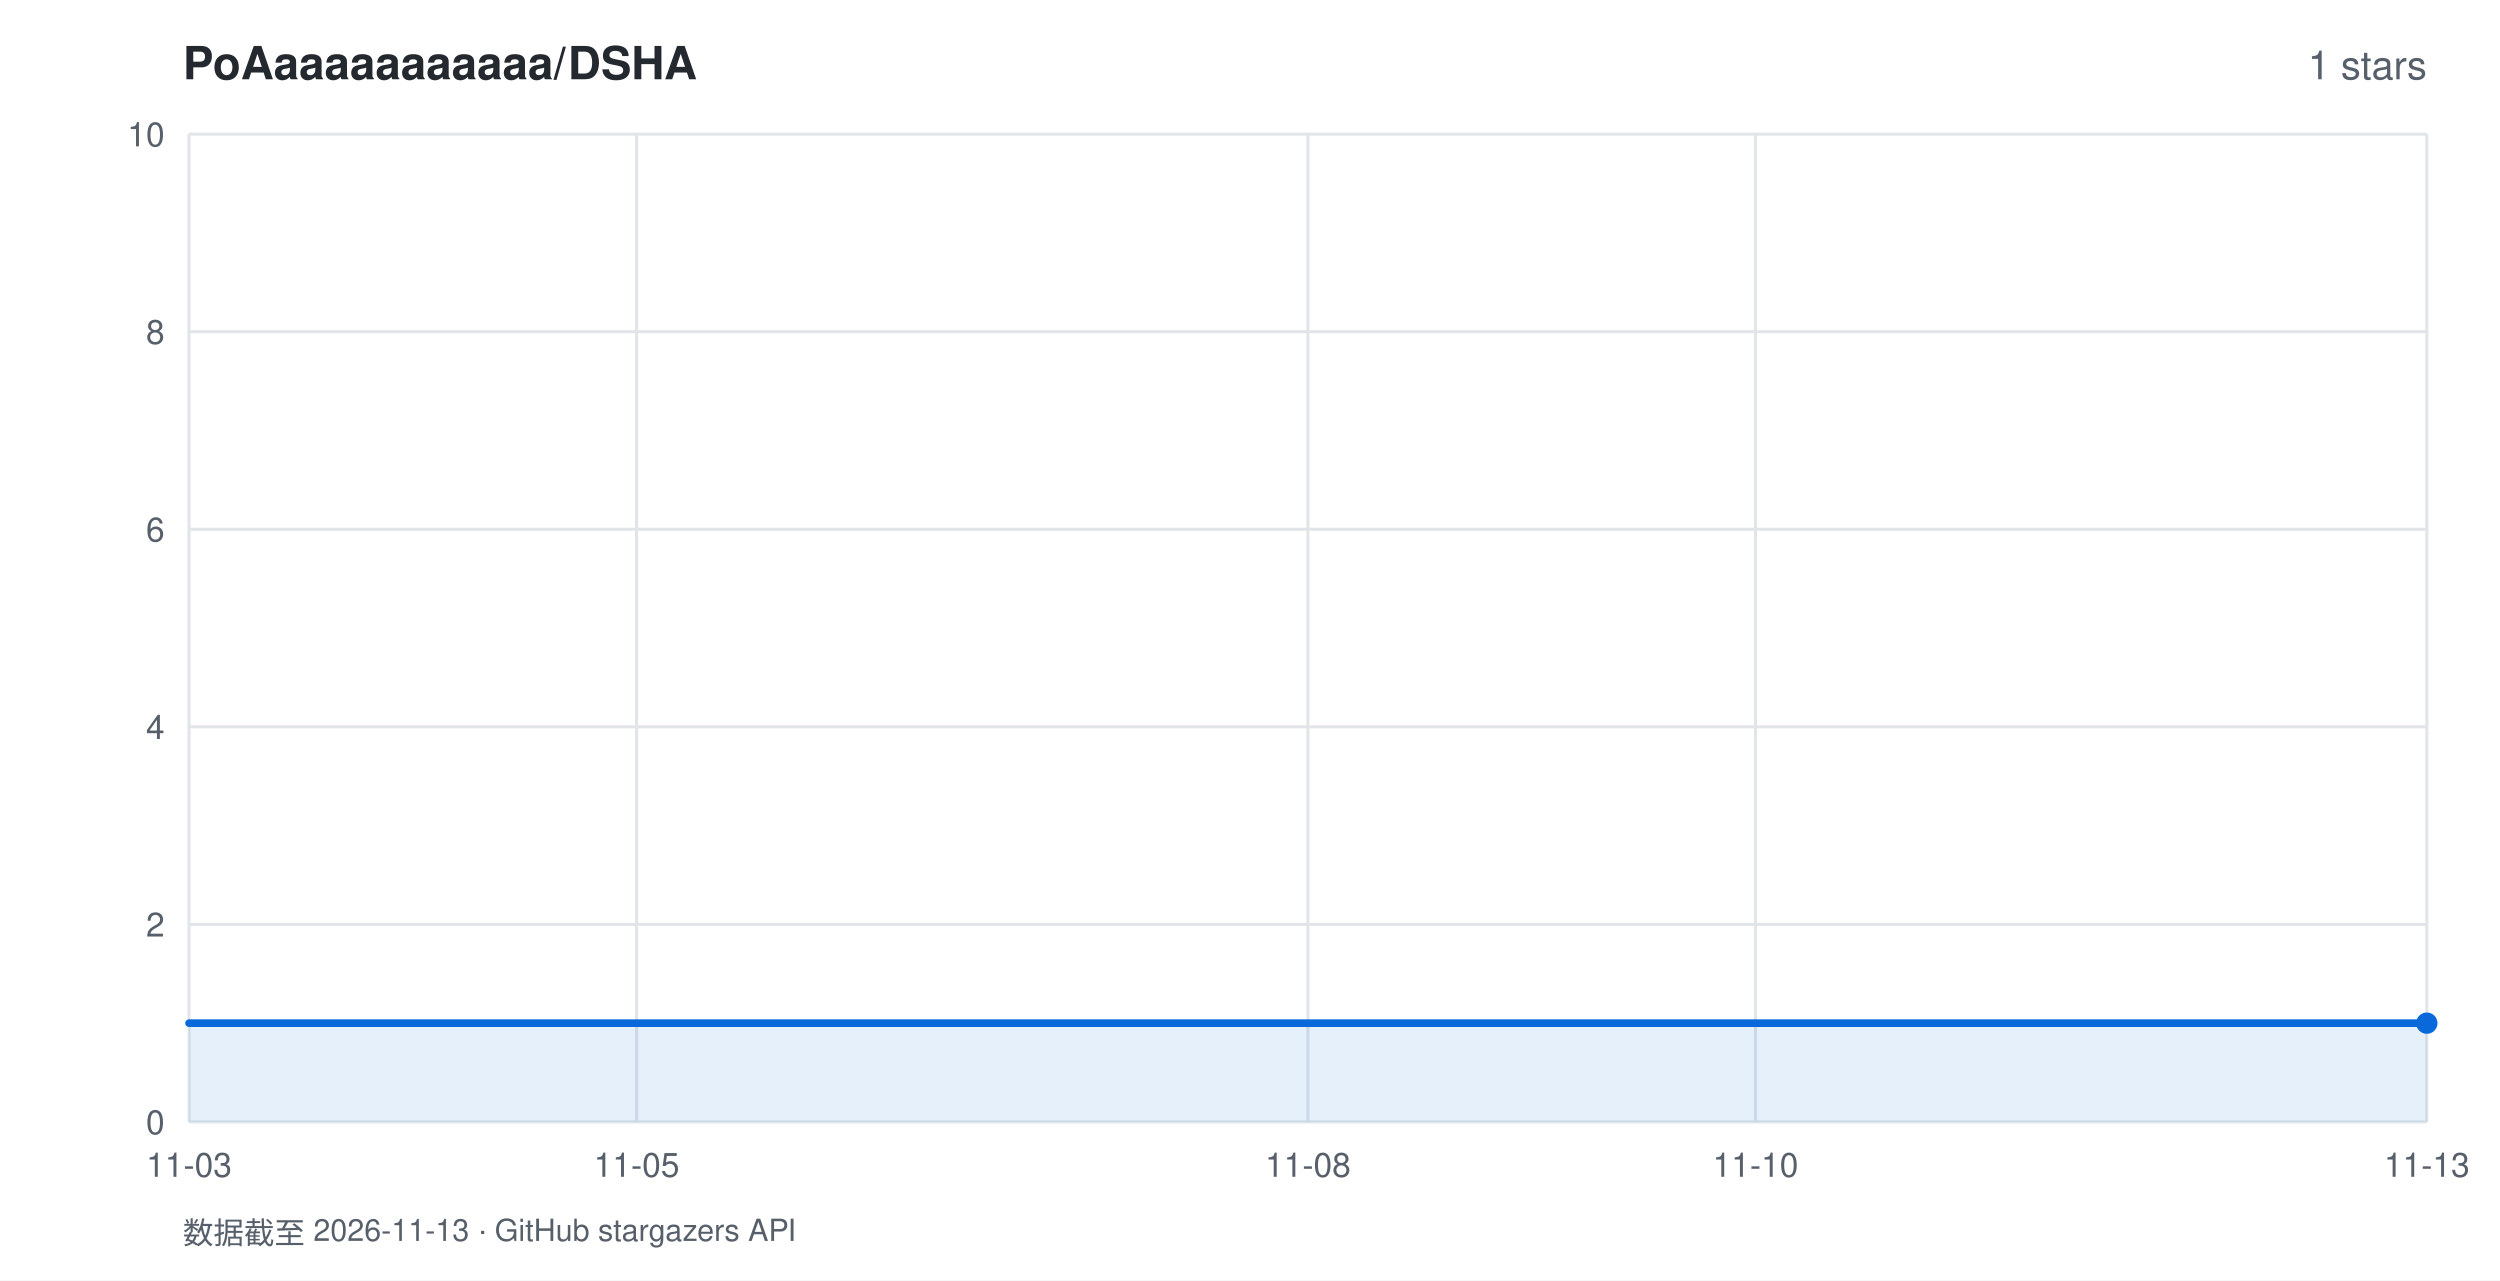
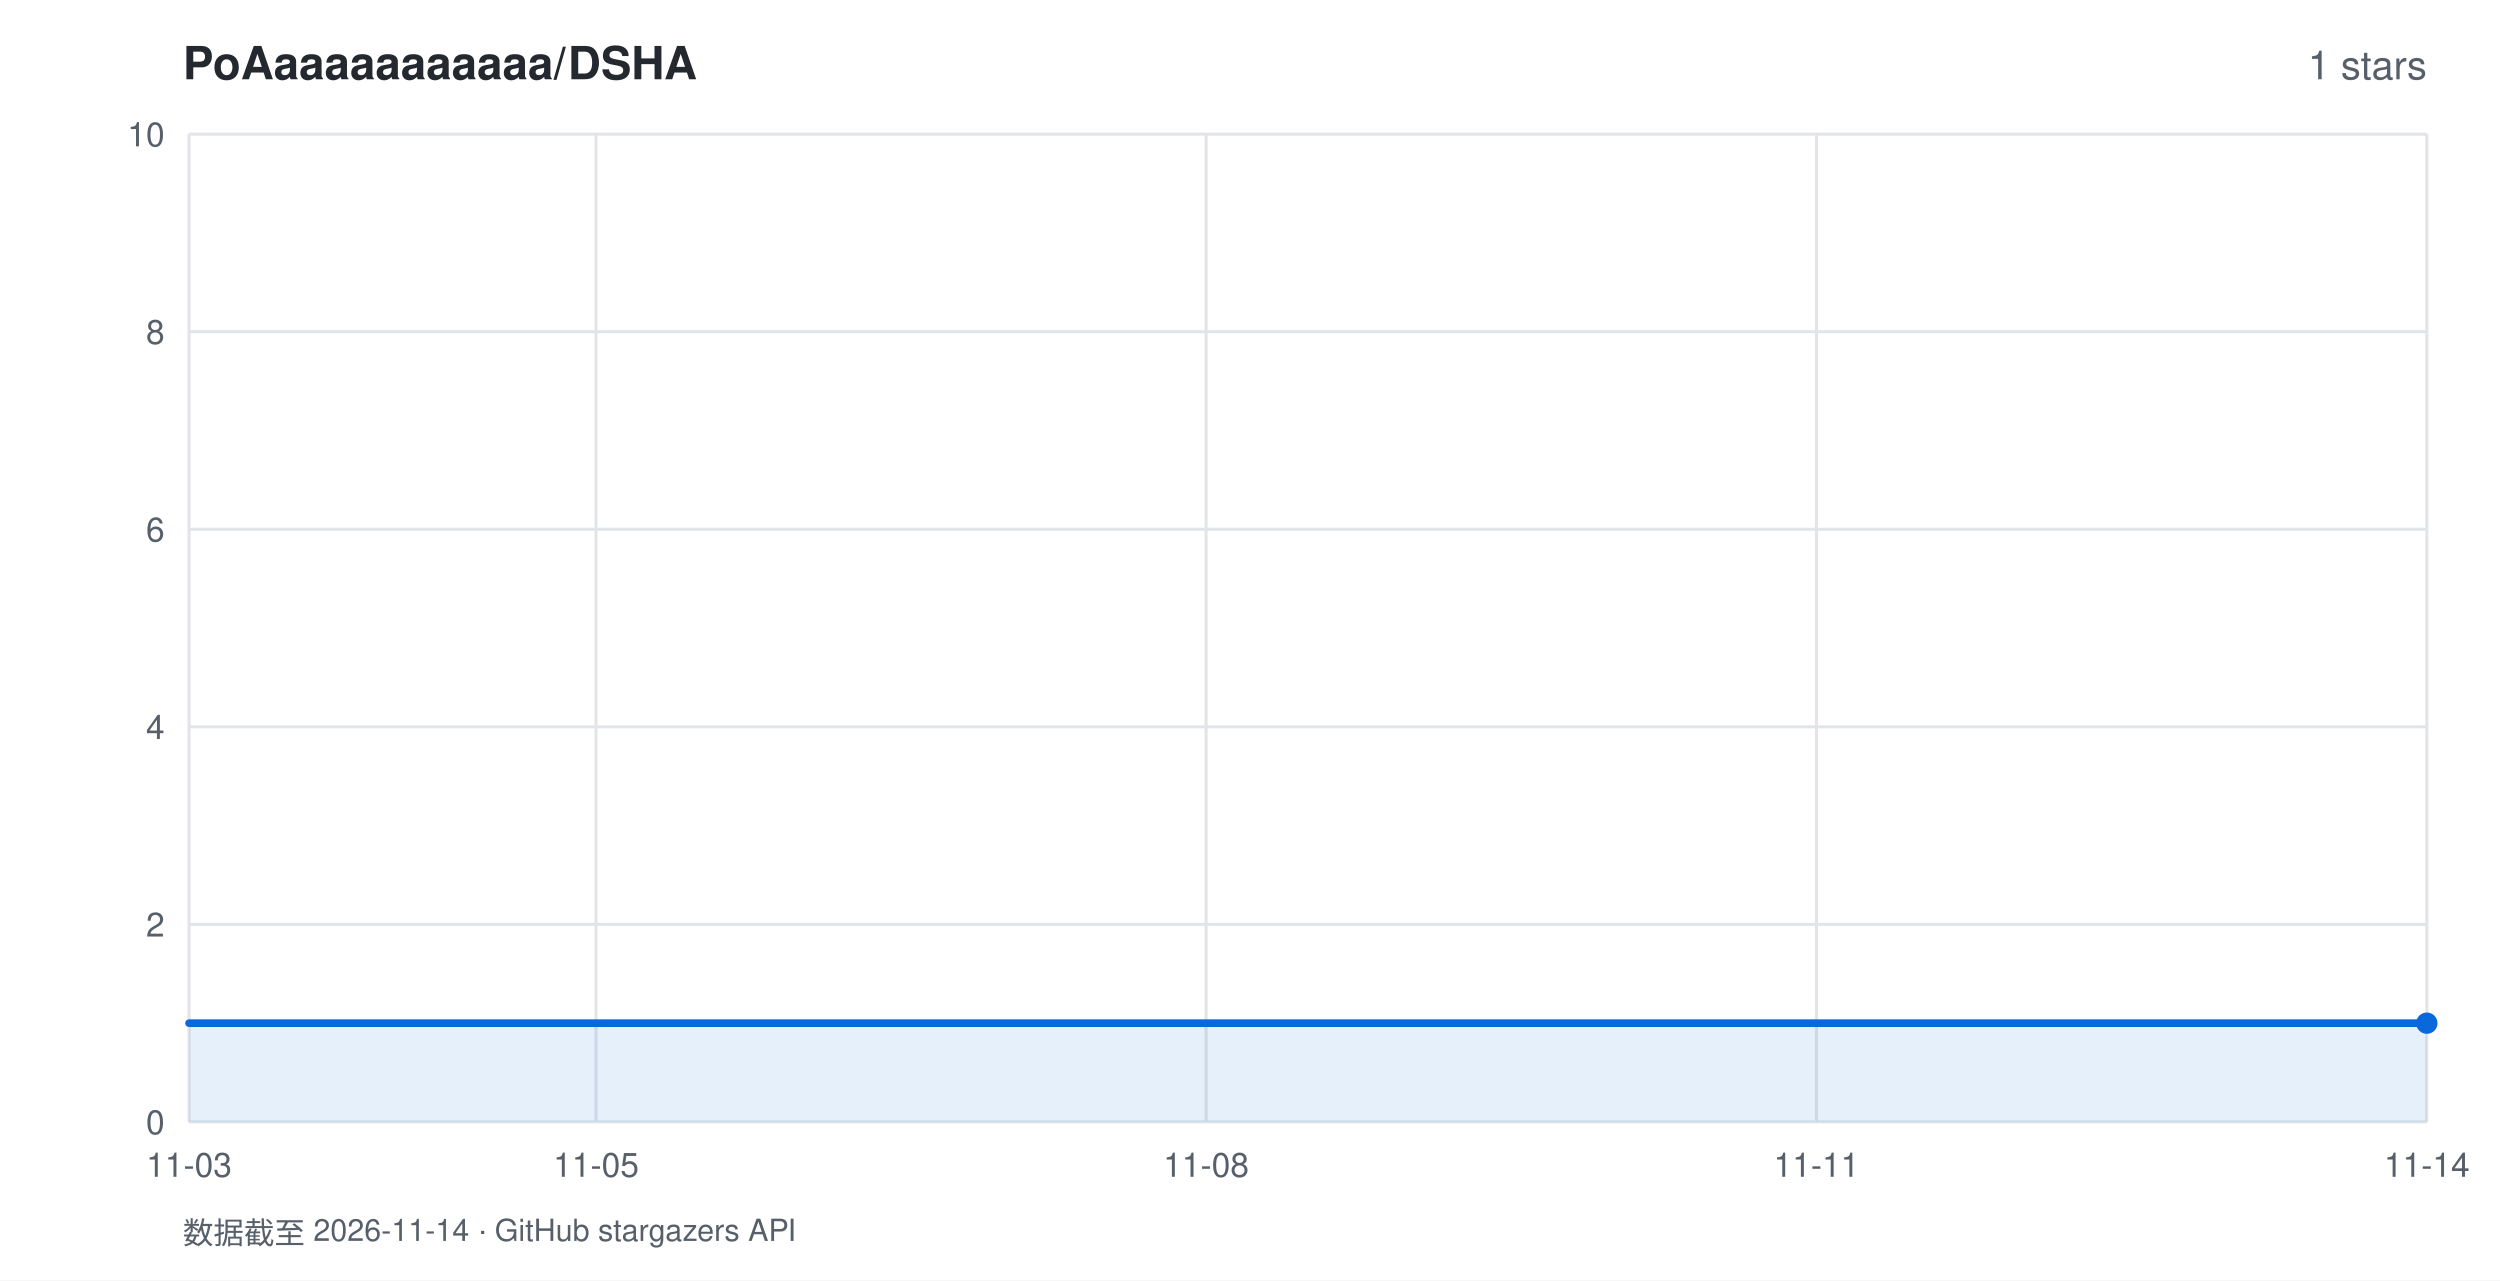
<svg xmlns="http://www.w3.org/2000/svg" width="820" height="420" viewBox="0 0 820 420" font-family="-apple-system,BlinkMacSystemFont,'Segoe UI',Helvetica,Arial,sans-serif">
  <rect width="820" height="420" fill="#ffffff" />
  <text x="60" y="26" fill="#24292f" font-size="15" font-weight="600">PoAaaaaaaaaaaa/DSHA</text>
  <text x="796" y="26" fill="#57606a" font-size="13" text-anchor="end">1 stars</text>
  <line x1="62" y1="368.0" x2="796" y2="368.0" stroke="#e1e4e8" stroke-width="1" />
  <text x="54" y="372.0" fill="#57606a" font-size="11" text-anchor="end">0</text>
  <line x1="62" y1="303.2" x2="796" y2="303.2" stroke="#e1e4e8" stroke-width="1" />
  <text x="54" y="307.2" fill="#57606a" font-size="11" text-anchor="end">2</text>
  <line x1="62" y1="238.4" x2="796" y2="238.4" stroke="#e1e4e8" stroke-width="1" />
  <text x="54" y="242.4" fill="#57606a" font-size="11" text-anchor="end">4</text>
  <line x1="62" y1="173.6" x2="796" y2="173.6" stroke="#e1e4e8" stroke-width="1" />
  <text x="54" y="177.6" fill="#57606a" font-size="11" text-anchor="end">6</text>
  <line x1="62" y1="108.8" x2="796" y2="108.8" stroke="#e1e4e8" stroke-width="1" />
  <text x="54" y="112.8" fill="#57606a" font-size="11" text-anchor="end">8</text>
  <line x1="62" y1="44.0" x2="796" y2="44.0" stroke="#e1e4e8" stroke-width="1" />
  <text x="54" y="48.0" fill="#57606a" font-size="11" text-anchor="end">10</text>
  <line x1="62.0" y1="44" x2="62.0" y2="368" stroke="#e1e4e8" stroke-width="1" />
  <text x="62.0" y="386" fill="#57606a" font-size="11" text-anchor="middle">11-03</text>
-   <line x1="208.8" y1="44" x2="208.8" y2="368" stroke="#e1e4e8" stroke-width="1" />
-   <text x="208.8" y="386" fill="#57606a" font-size="11" text-anchor="middle">11-05</text>
-   <line x1="429.0" y1="44" x2="429.0" y2="368" stroke="#e1e4e8" stroke-width="1" />
-   <text x="429.0" y="386" fill="#57606a" font-size="11" text-anchor="middle">11-08</text>
-   <line x1="575.8" y1="44" x2="575.8" y2="368" stroke="#e1e4e8" stroke-width="1" />
-   <text x="575.8" y="386" fill="#57606a" font-size="11" text-anchor="middle">11-10</text>
+   <line x1="195.5" y1="44" x2="195.5" y2="368" stroke="#e1e4e8" stroke-width="1" />
+   <text x="195.5" y="386" fill="#57606a" font-size="11" text-anchor="middle">11-05</text>
+   <line x1="395.6" y1="44" x2="395.6" y2="368" stroke="#e1e4e8" stroke-width="1" />
+   <text x="395.6" y="386" fill="#57606a" font-size="11" text-anchor="middle">11-08</text>
+   <line x1="595.8" y1="44" x2="595.8" y2="368" stroke="#e1e4e8" stroke-width="1" />
+   <text x="595.8" y="386" fill="#57606a" font-size="11" text-anchor="middle">11-11</text>
  <line x1="796.0" y1="44" x2="796.0" y2="368" stroke="#e1e4e8" stroke-width="1" />
-   <text x="796.0" y="386" fill="#57606a" font-size="11" text-anchor="middle">11-13</text>
+   <text x="796.0" y="386" fill="#57606a" font-size="11" text-anchor="middle">11-14</text>
  <polygon points="62.0,368.0 62.0,335.6 796.0,335.6 796.0,368.0" fill="rgba(9,105,218,0.10)" />
  <polyline points="62.0,335.6 796.0,335.6" fill="none" stroke="#0969da" stroke-width="2.5" stroke-linejoin="round" stroke-linecap="round" />
  <circle cx="796.0" cy="335.6" r="3.5" fill="#0969da" />
-   <text x="60" y="408" fill="#57606a" font-size="10">数据截至 2026-11-13 · GitHub stargazers API</text>
+   <text x="60" y="408" fill="#57606a" font-size="10">数据截至 2026-11-14 · GitHub stargazers API</text>
</svg>
